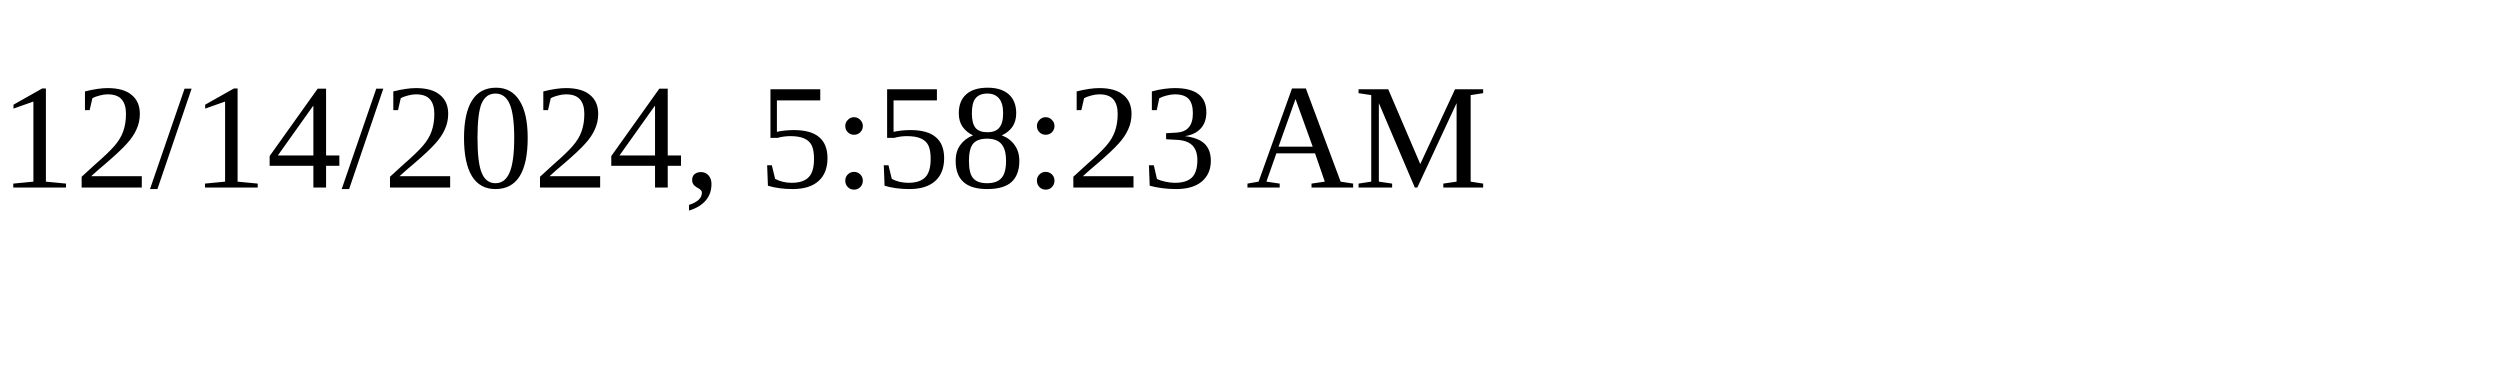
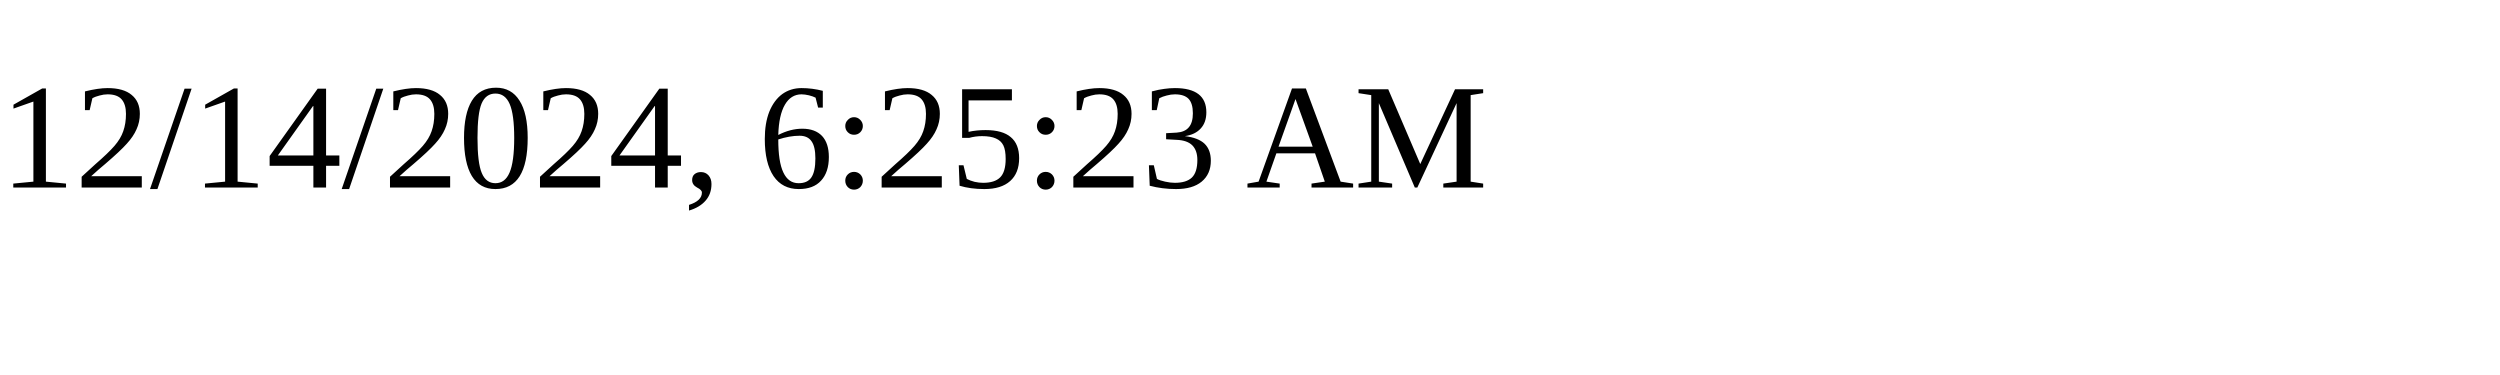
<svg xmlns="http://www.w3.org/2000/svg" height="30" width="200">
-   <text x="0" y="15">12/14/2024, 5:58:23 AM</text>
+   <text x="0" y="15">12/14/2024, 6:25:23 AM</text>
</svg>
